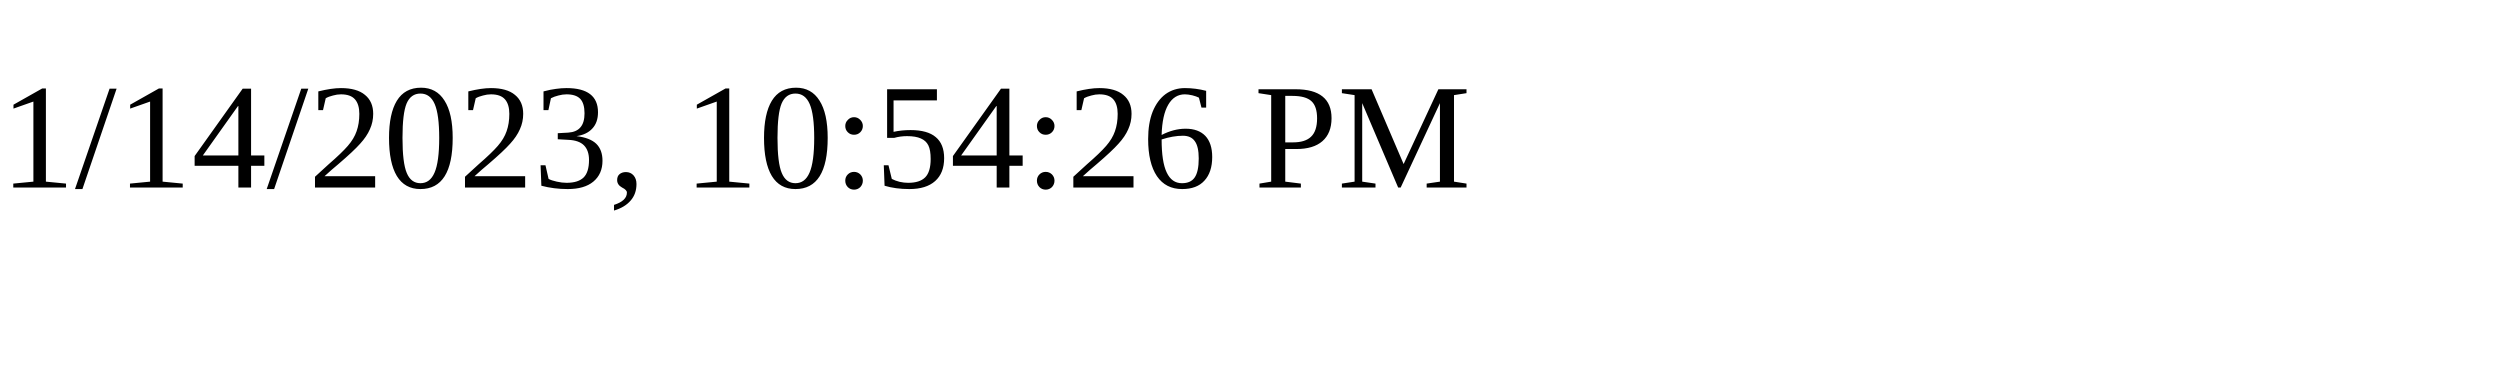
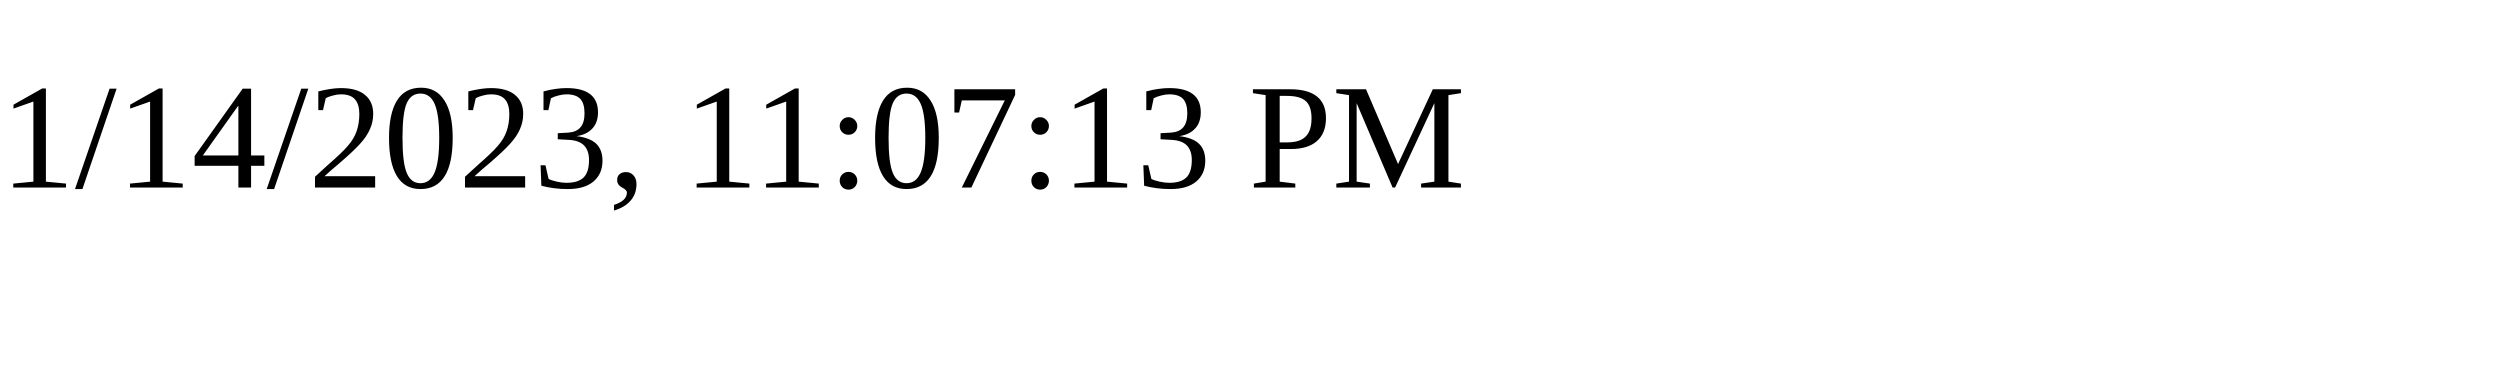
<svg xmlns="http://www.w3.org/2000/svg" height="30" width="200">
-   <text x="0" y="15">1/14/2023, 10:54:26 PM</text>
+   <text x="0" y="15">1/14/2023, 11:07:13 PM</text>
</svg>
